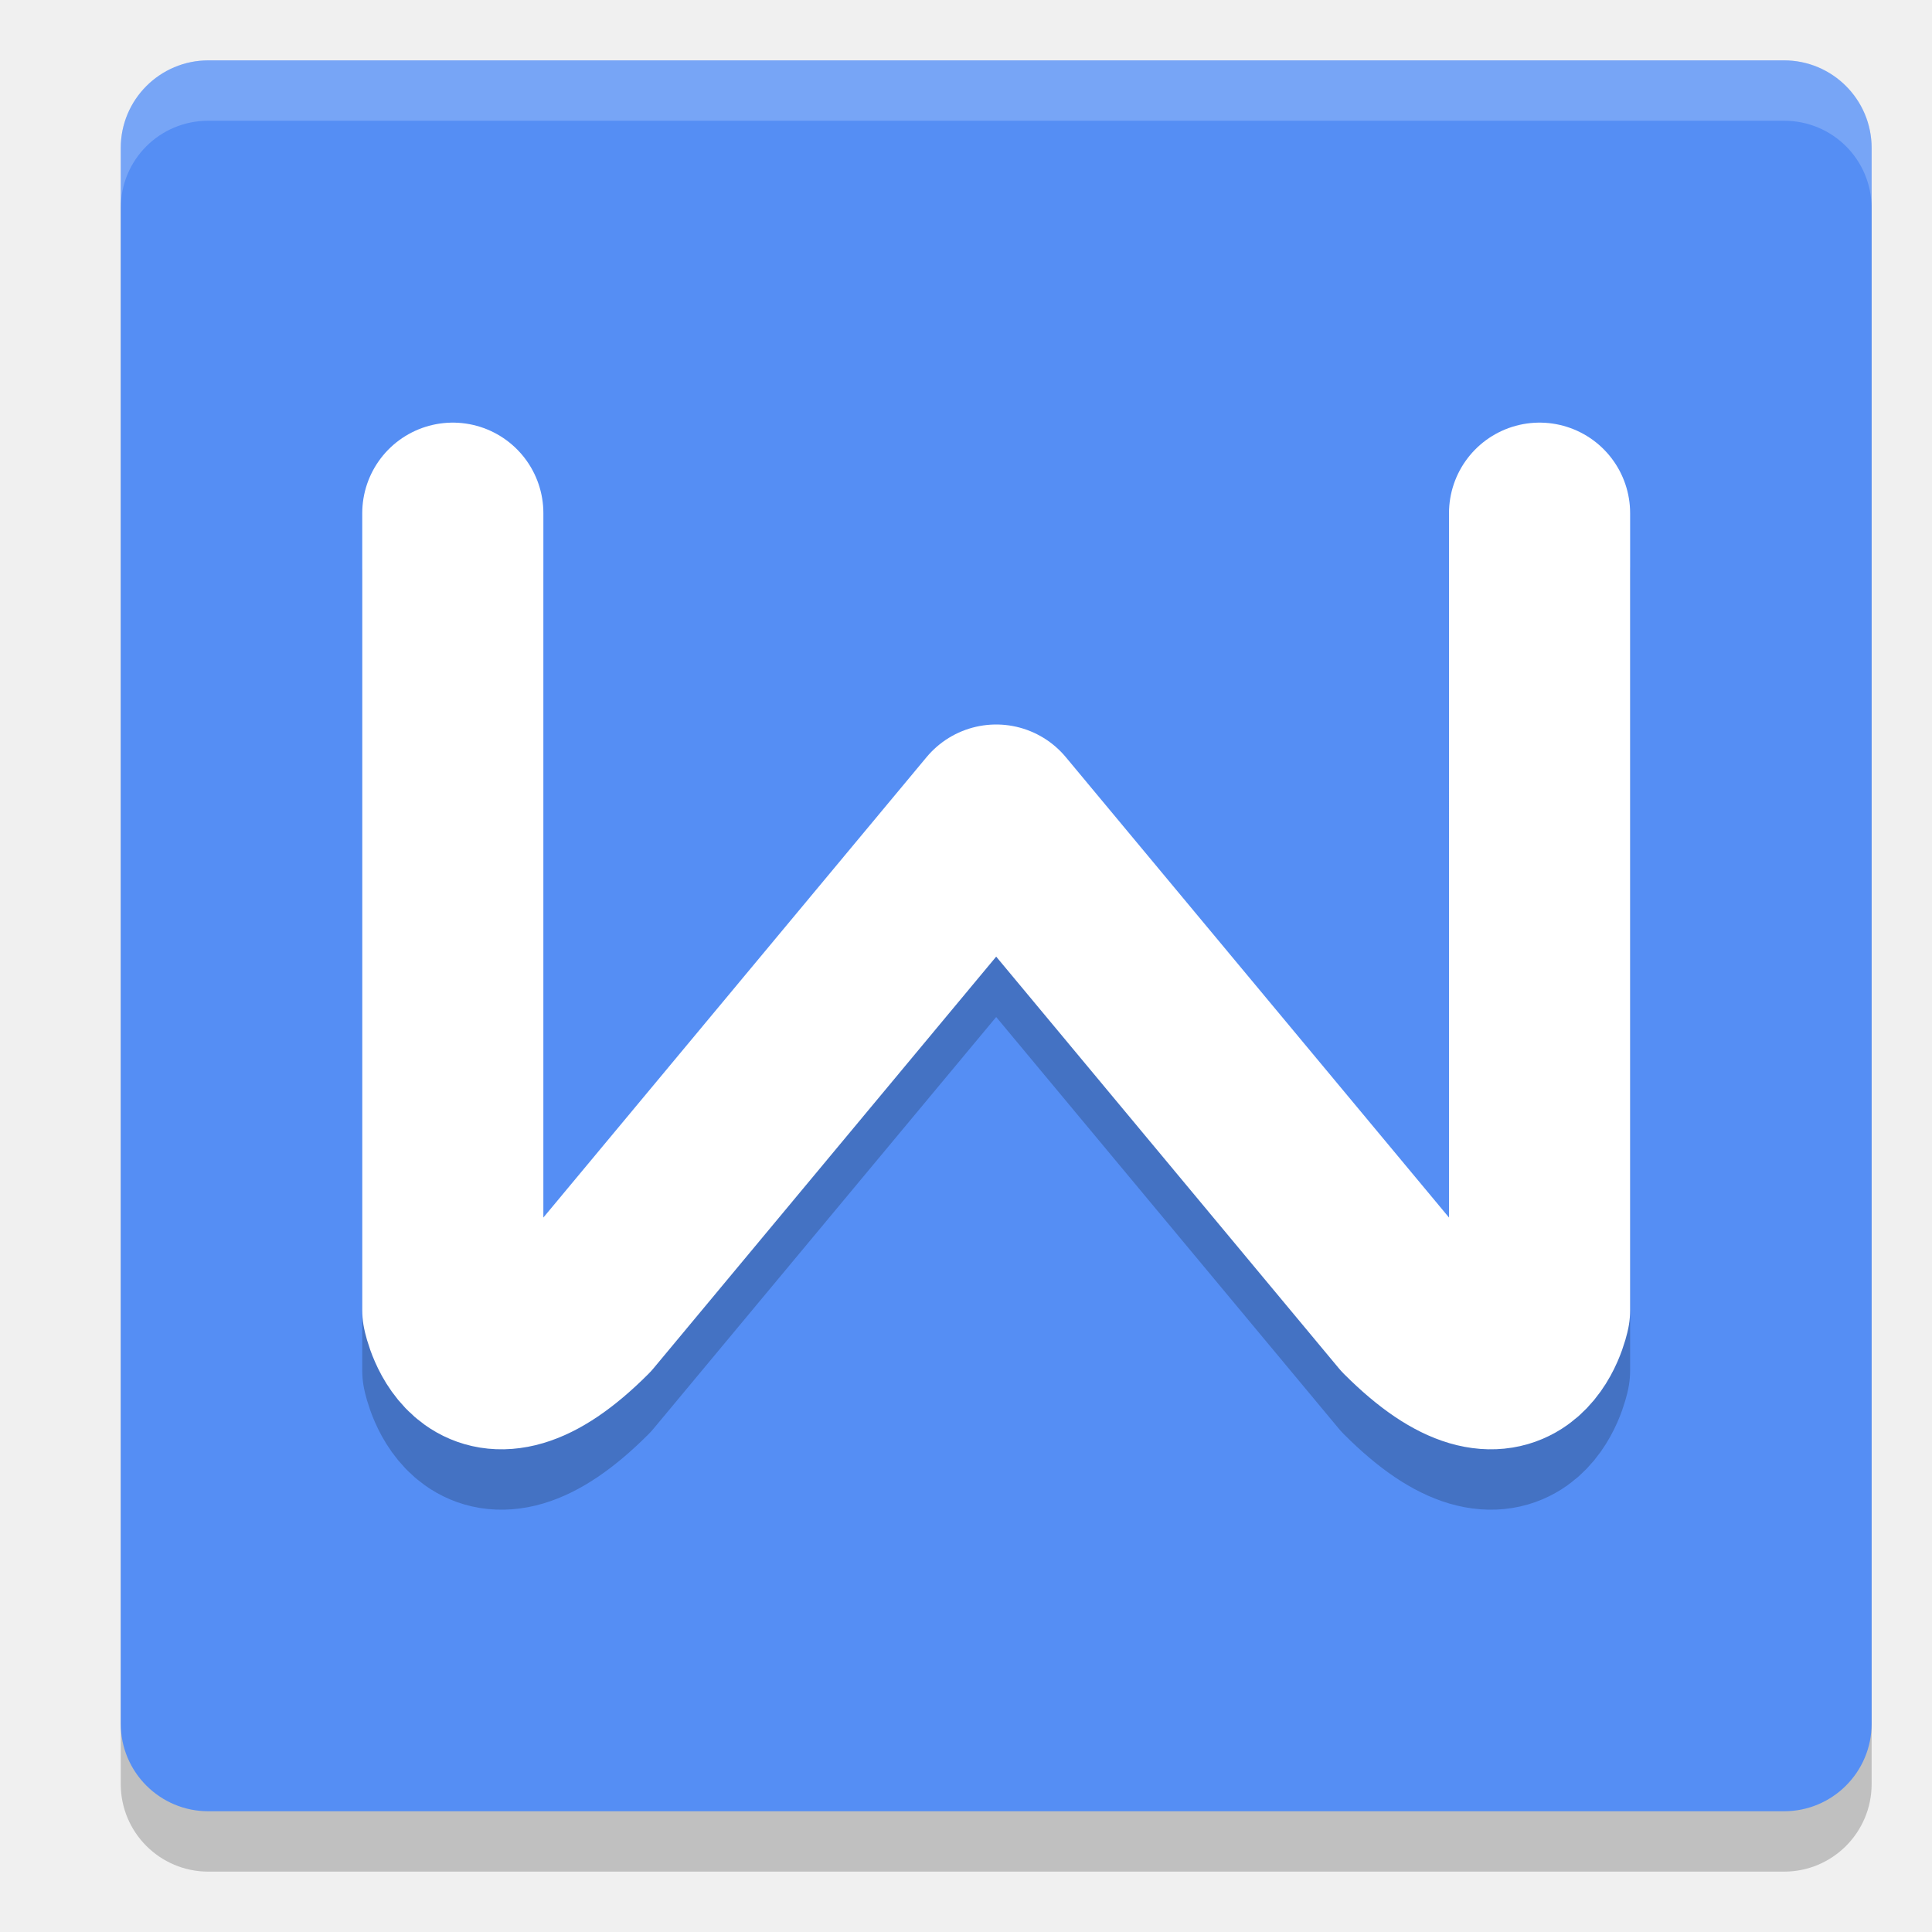
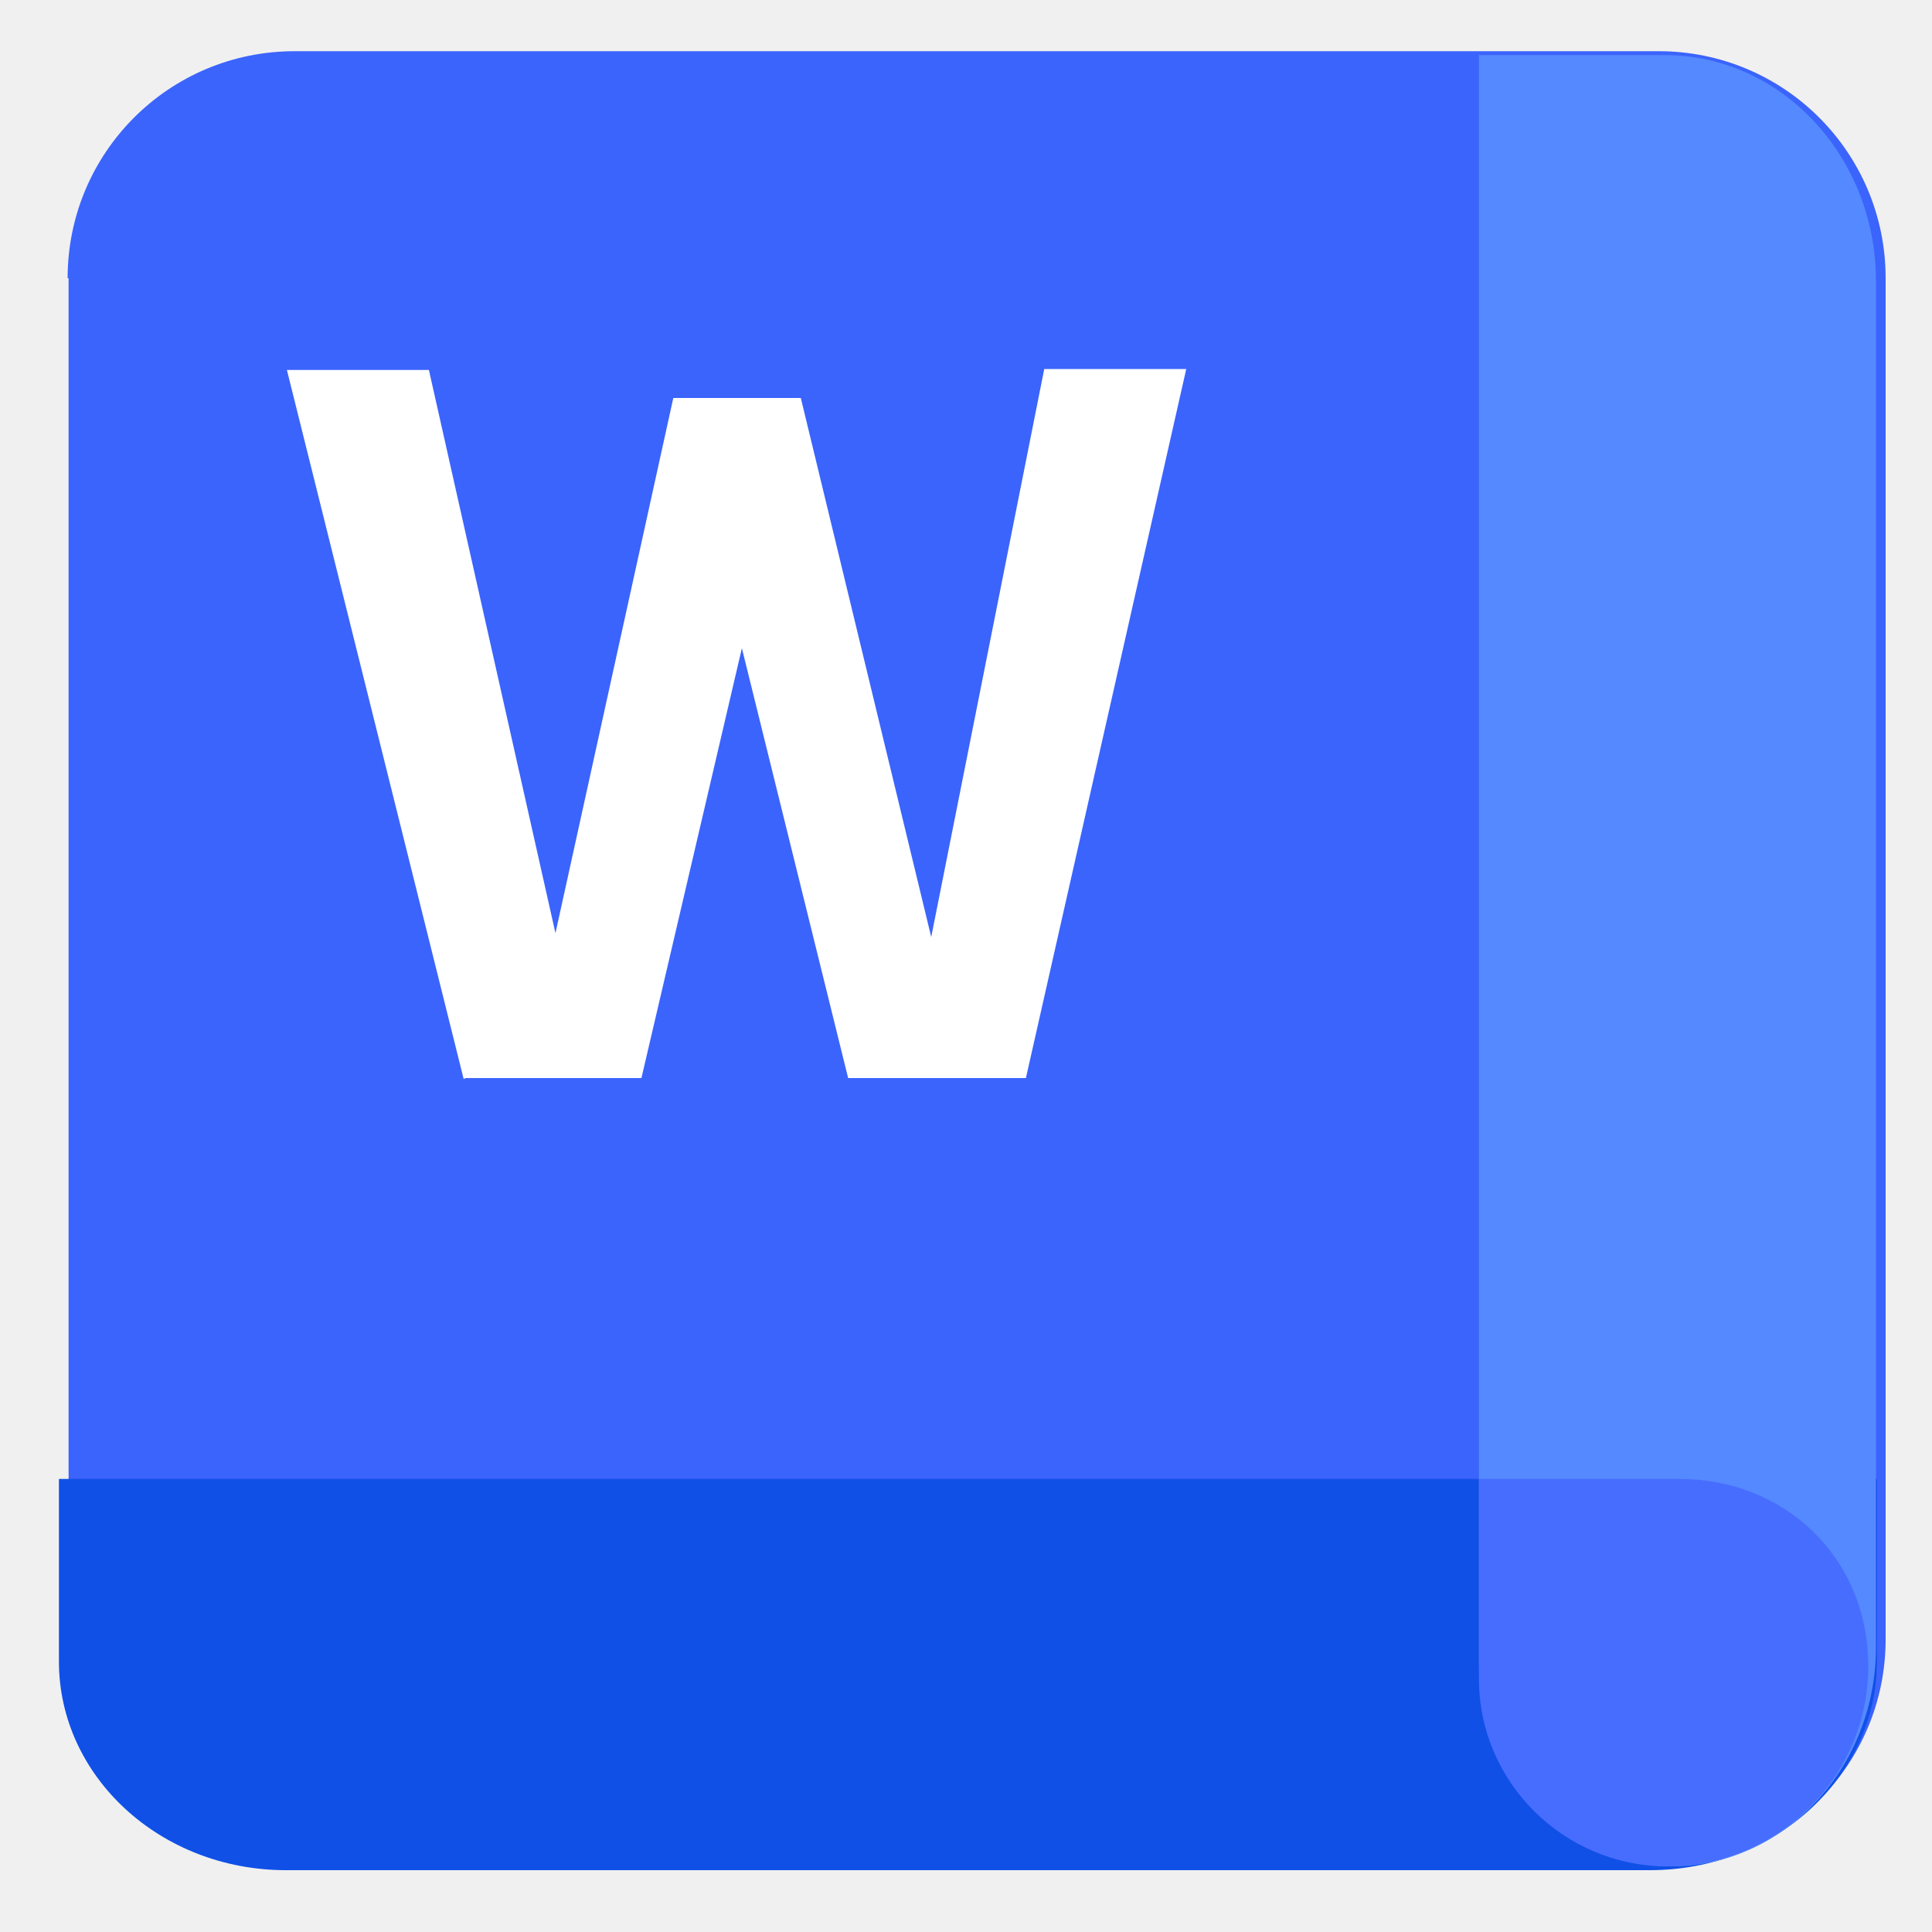
- <svg xmlns="http://www.w3.org/2000/svg" width="32" height="32" version="1">
-   <rect style="opacity:0.2" width="29" height="29" x="2" y="2" rx="1.45" ry="1.45" />
-   <rect style="fill:#558ef4" width="29" height="29" x="2" y="1" rx="1.45" ry="1.45" />
-   <path style="opacity:0.2;fill:none;stroke:#000000;stroke-width:3;stroke-linecap:round;stroke-linejoin:round" d="M 7.5,9.5 V 22.7 c 0,0 0.362,1.812 2.175,0 l 6.825,-8.2 6.825,8.2 c 1.812,1.812 2.175,0 2.175,0 l -1.52e-4,-13.2" />
-   <path style="fill:none;stroke:#ffffff;stroke-width:3;stroke-linecap:round;stroke-linejoin:round" d="m 7.5,8.5 v 13.2 c 0,0 0.362,1.812 2.175,0 l 6.825,-8.2 6.825,8.2 c 1.812,1.812 2.175,0 2.175,0 L 25.5,8.5" />
-   <path style="fill:#ffffff;opacity:0.2" d="M 3.449 1 C 2.646 1 2 1.646 2 2.449 L 2 3.449 C 2 2.646 2.646 2 3.449 2 L 29.551 2 C 30.354 2 31 2.646 31 3.449 L 31 2.449 C 31 1.646 30.354 1 29.551 1 L 3.449 1 z" />
+ <svg xmlns="http://www.w3.org/2000/svg" id="_图层_1" data-name="图层_1" version="1.1" viewBox="0 0 200 200" width="32" height="32">
+   <defs>
+     <style>
+       .st0 {
+         fill: #1050e7;
+       }
+ 
+       .st1 {
+         fill: #476dff;
+       }
+ 
+       .st2 {
+         fill: #3b64fc;
+       }
+ 
+       .st3 {
+         fill: #fff;
+       }
+ 
+       .st4 {
+         fill: #5589ff;
+       }
+     </style>
+   </defs>
+   <path class="st2" d="M7,28.8c0-13,10.5-23.5,23.5-23.5h141.2c13,0,23.5,10.5,23.5,23.5v140.9c0,13-10.5,23.5-23.5,23.5H30.6c-13,0-23.5-10.5-23.5-23.5V28.8Z" />
+   <path class="st0" d="M6,153.1h188.3v18.9c0,11.9-10.5,21.6-23.5,21.6H29.6c-13,0-23.5-9.7-23.5-21.6v-18.9Z" />
+   <path class="st4" d="M172.3,5.7c12.1,0,21.9,10.5,21.9,23.4v141.4c0,12.5-9.5,22.7-21.2,22.7s-19.9-9.5-19.9-21.3h0V5.7h19.2Z" />
+   <path class="st1" d="M153.1,173.8c0,10.7,8.8,19.4,19.5,19.4h0c11.5,0,20.8-9.3,20.8-20.7s-8.8-19.4-19.5-19.4h-20.8v20.7Z" />
+   <path class="st3" d="M48,111.7L29.7,38.3h14.7l13.1,58.3,12.2-55.4h13.2l13.5,55.8,11.7-58.8h14.7l-16.6,73.4h-18.4l-11-44.5-10.4,44.5h-18.2Z" />
</svg>
